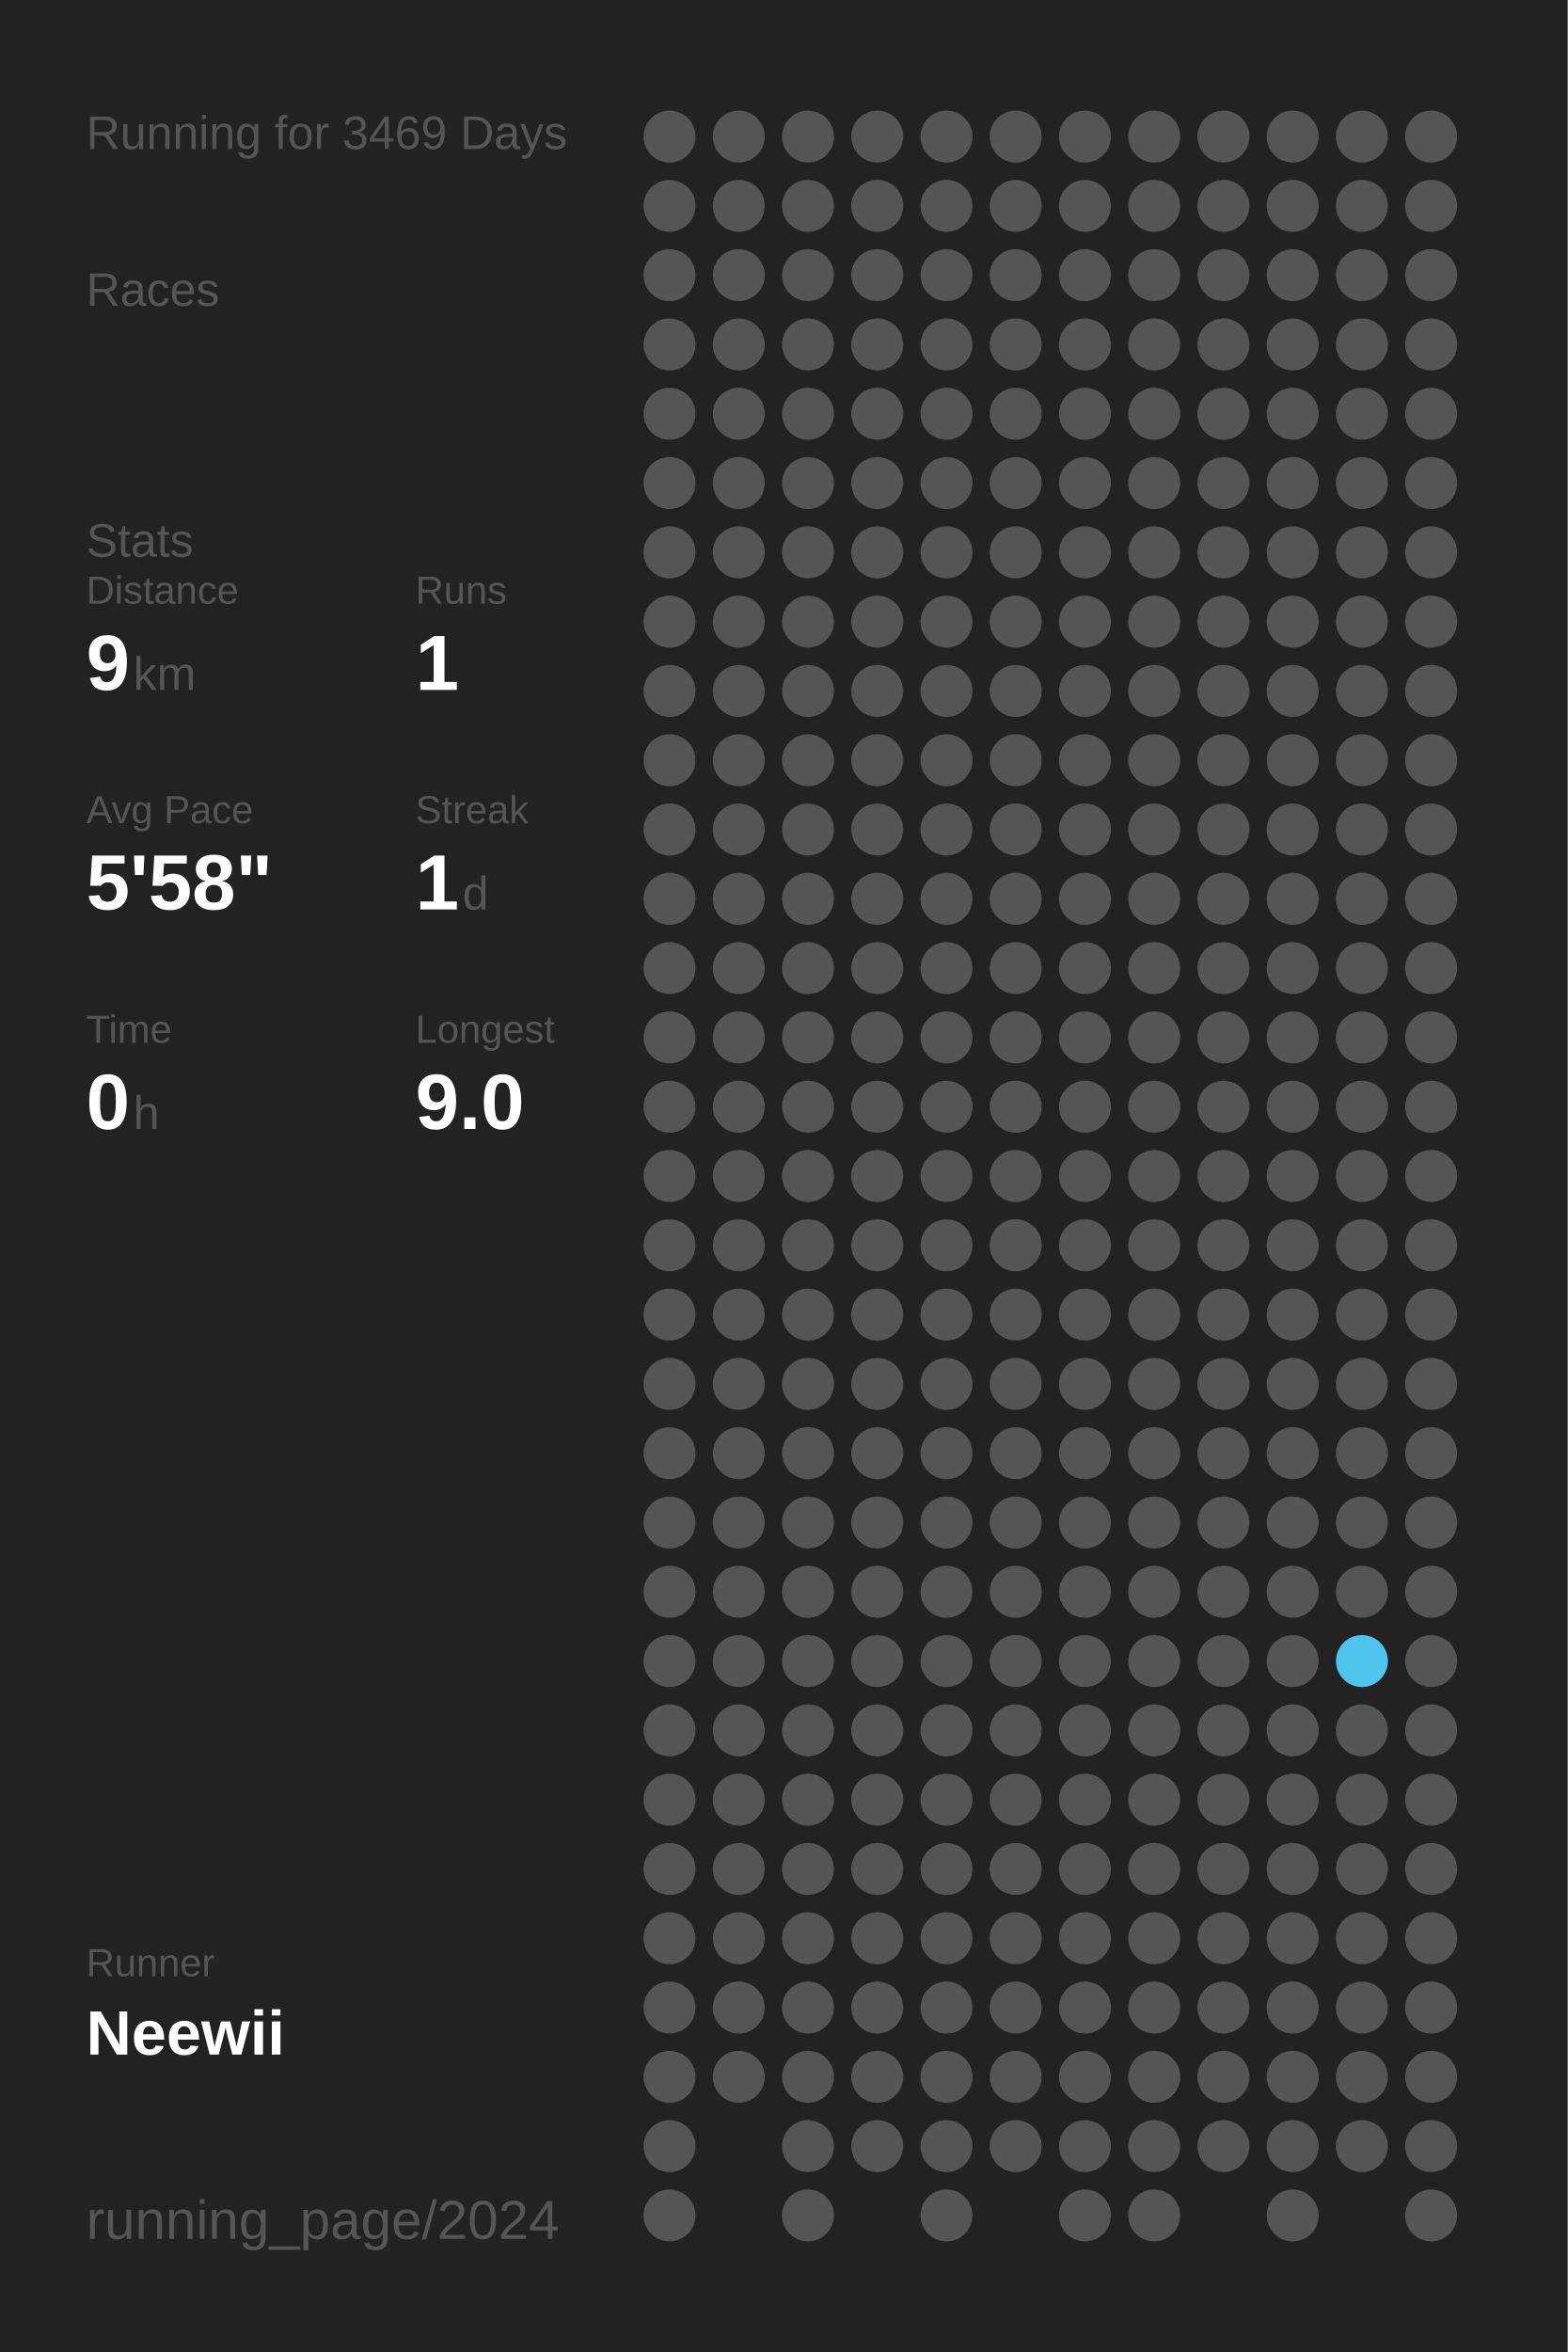
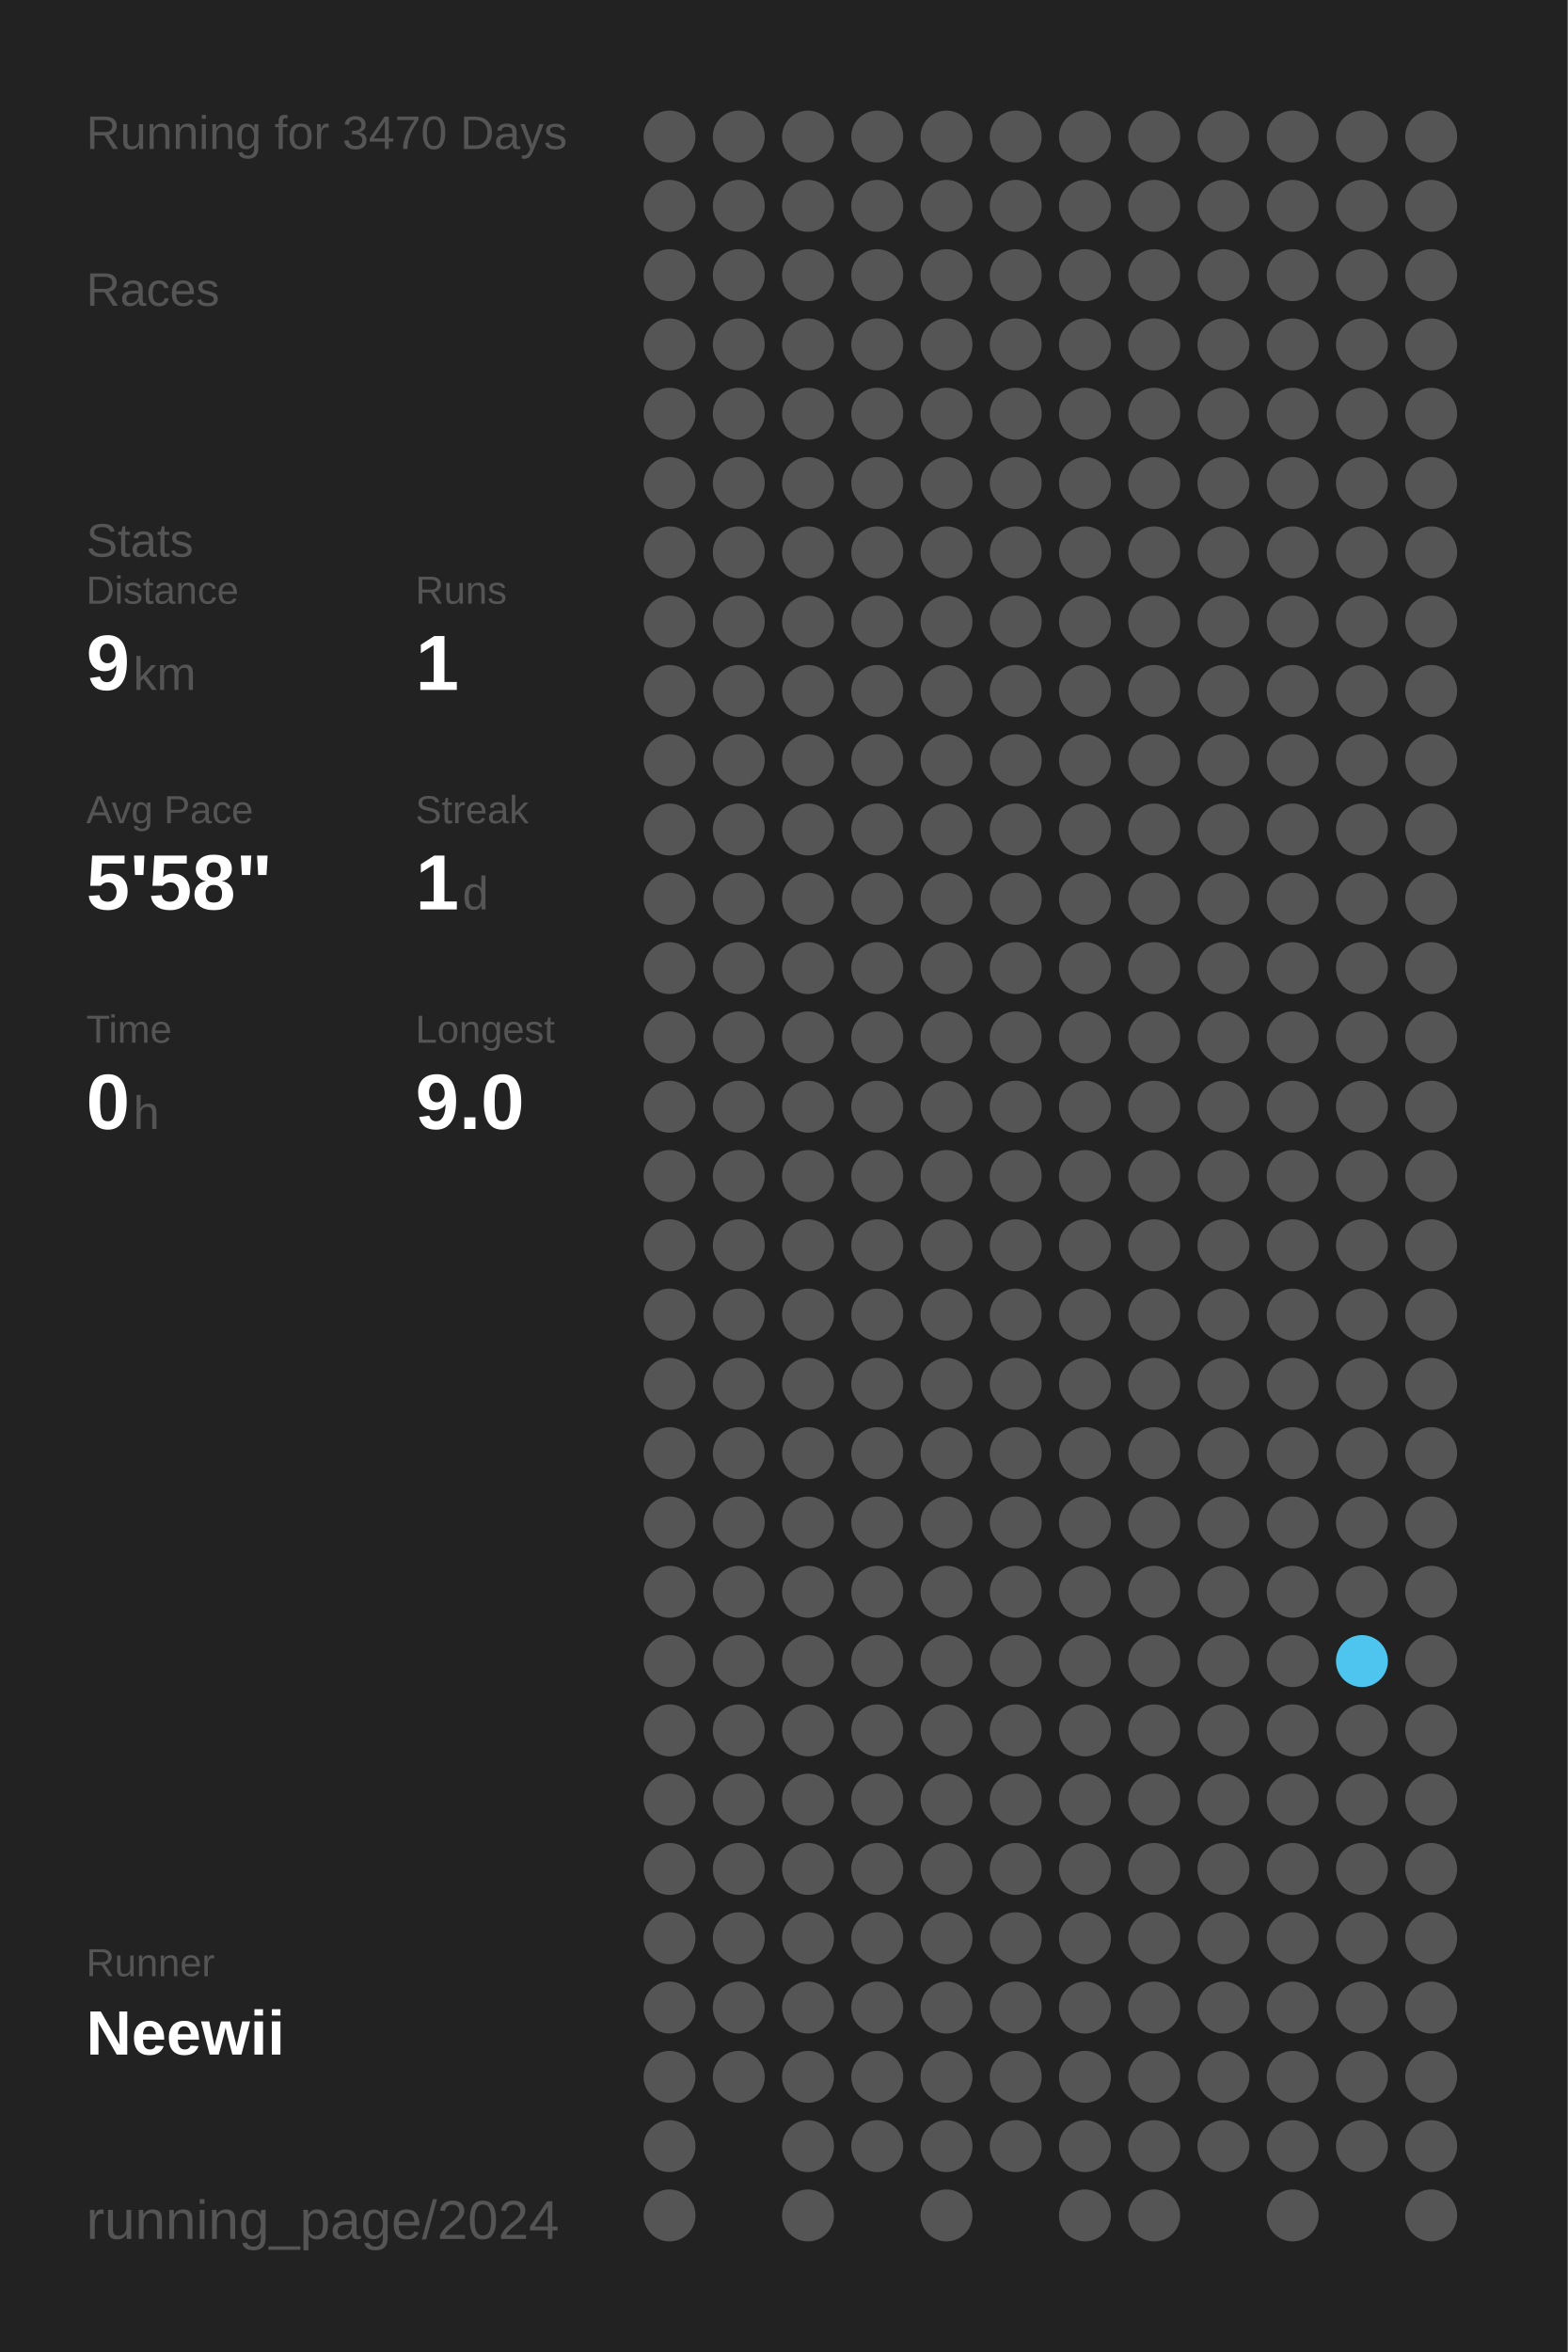
<svg xmlns="http://www.w3.org/2000/svg" baseProfile="full" height="300mm" version="1.1" viewBox="0,0,200,300" width="200mm">
  <defs />
  <rect fill="#222222" height="300" width="200" x="0" y="0" />
-   <text fill="#555555" style="font-size:6px; font-family:Arial;" x="11" y="19">Running for 3469 Days</text>
+   <text fill="#555555" style="font-size:6px; font-family:Arial;" x="11" y="19">Running for 3470 Days</text>
  <text fill="#555555" style="font-size:6px; font-family:Arial;" x="11" y="39">Races</text>
  <text fill="#555555" style="font-size:6px; font-family:Arial;" x="11" y="71">Stats</text>
  <text fill="#555555" style="font-size:5px; font-family:Arial;" x="11" y="77">Distance</text>
  <text fill="#FFFFFF" style="font-size:10px; font-family:Arial; font-weight:bold;" x="11" y="88">9</text>
  <text fill="#555555" style="font-size:6px; font-family:Arial;" x="17" y="88">km</text>
  <text fill="#555555" style="font-size:5px; font-family:Arial;" x="53" y="77">Runs</text>
  <text fill="#FFFFFF" style="font-size:10px; font-family:Arial; font-weight:bold;" x="53" y="88">1</text>
  <text fill="#555555" style="font-size:5px; font-family:Arial;" x="11" y="105">Avg Pace</text>
  <text fill="#FFFFFF" style="font-size:10px; font-family:Arial; font-weight:bold;" x="11" y="116">5'58"</text>
  <text fill="#555555" style="font-size:5px; font-family:Arial;" x="53" y="105">Streak</text>
  <text fill="#FFFFFF" style="font-size:10px; font-family:Arial; font-weight:bold;" x="53" y="116">1</text>
  <text fill="#555555" style="font-size:6px; font-family:Arial;" x="59" y="116">d</text>
  <text fill="#555555" style="font-size:5px; font-family:Arial;" x="11" y="133">Time</text>
  <text fill="#FFFFFF" style="font-size:10px; font-family:Arial; font-weight:bold;" x="11" y="144">0</text>
  <text fill="#555555" style="font-size:6px; font-family:Arial;" x="17" y="144">h</text>
  <text fill="#555555" style="font-size:5px; font-family:Arial;" x="53" y="133">Longest</text>
  <text fill="#FFFFFF" style="font-size:10px; font-family:Arial; font-weight:bold;" x="53" y="144">9.0</text>
  <text fill="#555555" style="font-size:5px; font-family:Arial;" x="11" y="252.065">Runner</text>
  <text fill="#FFFFFF" style="font-size:8px; font-family:Arial; font-weight:bold;" x="11" y="262.065">Neewii</text>
  <text fill="#555555" style="font-size:7px; font-family:Arial;" x="11" y="285.581">running_page/2024</text>
  <circle cx="85.417" cy="17.419" fill="#555555" r="3.312" />
  <circle cx="85.417" cy="26.258" fill="#555555" r="3.312" />
  <circle cx="85.417" cy="35.097" fill="#555555" r="3.312" />
  <circle cx="85.417" cy="43.935" fill="#555555" r="3.312" />
  <circle cx="85.417" cy="52.774" fill="#555555" r="3.312" />
  <circle cx="85.417" cy="61.613" fill="#555555" r="3.312" />
  <circle cx="85.417" cy="70.452" fill="#555555" r="3.312" />
  <circle cx="85.417" cy="79.29" fill="#555555" r="3.312" />
  <circle cx="85.417" cy="88.129" fill="#555555" r="3.312" />
  <circle cx="85.417" cy="96.968" fill="#555555" r="3.312" />
  <circle cx="85.417" cy="105.806" fill="#555555" r="3.312" />
  <circle cx="85.417" cy="114.645" fill="#555555" r="3.312" />
  <circle cx="85.417" cy="123.484" fill="#555555" r="3.312" />
  <circle cx="85.417" cy="132.323" fill="#555555" r="3.312" />
  <circle cx="85.417" cy="141.161" fill="#555555" r="3.312" />
  <circle cx="85.417" cy="150" fill="#555555" r="3.312" />
  <circle cx="85.417" cy="158.839" fill="#555555" r="3.312" />
  <circle cx="85.417" cy="167.677" fill="#555555" r="3.312" />
  <circle cx="85.417" cy="176.516" fill="#555555" r="3.312" />
  <circle cx="85.417" cy="185.355" fill="#555555" r="3.312" />
  <circle cx="85.417" cy="194.194" fill="#555555" r="3.312" />
  <circle cx="85.417" cy="203.032" fill="#555555" r="3.312" />
  <circle cx="85.417" cy="211.871" fill="#555555" r="3.312" />
  <circle cx="85.417" cy="220.71" fill="#555555" r="3.312" />
  <circle cx="85.417" cy="229.548" fill="#555555" r="3.312" />
  <circle cx="85.417" cy="238.387" fill="#555555" r="3.312" />
  <circle cx="85.417" cy="247.226" fill="#555555" r="3.312" />
  <circle cx="85.417" cy="256.065" fill="#555555" r="3.312" />
  <circle cx="85.417" cy="264.903" fill="#555555" r="3.312" />
  <circle cx="85.417" cy="273.742" fill="#555555" r="3.312" />
  <circle cx="85.417" cy="282.581" fill="#555555" r="3.312" />
  <circle cx="94.25" cy="17.419" fill="#555555" r="3.312" />
  <circle cx="94.25" cy="26.258" fill="#555555" r="3.312" />
  <circle cx="94.25" cy="35.097" fill="#555555" r="3.312" />
  <circle cx="94.25" cy="43.935" fill="#555555" r="3.312" />
  <circle cx="94.25" cy="52.774" fill="#555555" r="3.312" />
  <circle cx="94.25" cy="61.613" fill="#555555" r="3.312" />
  <circle cx="94.25" cy="70.452" fill="#555555" r="3.312" />
  <circle cx="94.25" cy="79.29" fill="#555555" r="3.312" />
  <circle cx="94.25" cy="88.129" fill="#555555" r="3.312" />
  <circle cx="94.25" cy="96.968" fill="#555555" r="3.312" />
  <circle cx="94.25" cy="105.806" fill="#555555" r="3.312" />
  <circle cx="94.25" cy="114.645" fill="#555555" r="3.312" />
  <circle cx="94.25" cy="123.484" fill="#555555" r="3.312" />
  <circle cx="94.25" cy="132.323" fill="#555555" r="3.312" />
  <circle cx="94.25" cy="141.161" fill="#555555" r="3.312" />
  <circle cx="94.25" cy="150" fill="#555555" r="3.312" />
  <circle cx="94.25" cy="158.839" fill="#555555" r="3.312" />
  <circle cx="94.25" cy="167.677" fill="#555555" r="3.312" />
  <circle cx="94.25" cy="176.516" fill="#555555" r="3.312" />
  <circle cx="94.25" cy="185.355" fill="#555555" r="3.312" />
  <circle cx="94.25" cy="194.194" fill="#555555" r="3.312" />
  <circle cx="94.25" cy="203.032" fill="#555555" r="3.312" />
  <circle cx="94.25" cy="211.871" fill="#555555" r="3.312" />
  <circle cx="94.25" cy="220.71" fill="#555555" r="3.312" />
  <circle cx="94.25" cy="229.548" fill="#555555" r="3.312" />
  <circle cx="94.25" cy="238.387" fill="#555555" r="3.312" />
  <circle cx="94.25" cy="247.226" fill="#555555" r="3.312" />
  <circle cx="94.25" cy="256.065" fill="#555555" r="3.312" />
  <circle cx="94.25" cy="264.903" fill="#555555" r="3.312" />
  <circle cx="103.083" cy="17.419" fill="#555555" r="3.312" />
  <circle cx="103.083" cy="26.258" fill="#555555" r="3.312" />
  <circle cx="103.083" cy="35.097" fill="#555555" r="3.312" />
  <circle cx="103.083" cy="43.935" fill="#555555" r="3.312" />
  <circle cx="103.083" cy="52.774" fill="#555555" r="3.312" />
  <circle cx="103.083" cy="61.613" fill="#555555" r="3.312" />
  <circle cx="103.083" cy="70.452" fill="#555555" r="3.312" />
  <circle cx="103.083" cy="79.29" fill="#555555" r="3.312" />
  <circle cx="103.083" cy="88.129" fill="#555555" r="3.312" />
  <circle cx="103.083" cy="96.968" fill="#555555" r="3.312" />
  <circle cx="103.083" cy="105.806" fill="#555555" r="3.312" />
  <circle cx="103.083" cy="114.645" fill="#555555" r="3.312" />
  <circle cx="103.083" cy="123.484" fill="#555555" r="3.312" />
  <circle cx="103.083" cy="132.323" fill="#555555" r="3.312" />
  <circle cx="103.083" cy="141.161" fill="#555555" r="3.312" />
  <circle cx="103.083" cy="150" fill="#555555" r="3.312" />
  <circle cx="103.083" cy="158.839" fill="#555555" r="3.312" />
  <circle cx="103.083" cy="167.677" fill="#555555" r="3.312" />
  <circle cx="103.083" cy="176.516" fill="#555555" r="3.312" />
  <circle cx="103.083" cy="185.355" fill="#555555" r="3.312" />
  <circle cx="103.083" cy="194.194" fill="#555555" r="3.312" />
  <circle cx="103.083" cy="203.032" fill="#555555" r="3.312" />
  <circle cx="103.083" cy="211.871" fill="#555555" r="3.312" />
  <circle cx="103.083" cy="220.71" fill="#555555" r="3.312" />
  <circle cx="103.083" cy="229.548" fill="#555555" r="3.312" />
  <circle cx="103.083" cy="238.387" fill="#555555" r="3.312" />
  <circle cx="103.083" cy="247.226" fill="#555555" r="3.312" />
  <circle cx="103.083" cy="256.065" fill="#555555" r="3.312" />
  <circle cx="103.083" cy="264.903" fill="#555555" r="3.312" />
  <circle cx="103.083" cy="273.742" fill="#555555" r="3.312" />
  <circle cx="103.083" cy="282.581" fill="#555555" r="3.312" />
  <circle cx="111.917" cy="17.419" fill="#555555" r="3.312" />
  <circle cx="111.917" cy="26.258" fill="#555555" r="3.312" />
  <circle cx="111.917" cy="35.097" fill="#555555" r="3.312" />
  <circle cx="111.917" cy="43.935" fill="#555555" r="3.312" />
  <circle cx="111.917" cy="52.774" fill="#555555" r="3.312" />
  <circle cx="111.917" cy="61.613" fill="#555555" r="3.312" />
  <circle cx="111.917" cy="70.452" fill="#555555" r="3.312" />
  <circle cx="111.917" cy="79.29" fill="#555555" r="3.312" />
  <circle cx="111.917" cy="88.129" fill="#555555" r="3.312" />
  <circle cx="111.917" cy="96.968" fill="#555555" r="3.312" />
  <circle cx="111.917" cy="105.806" fill="#555555" r="3.312" />
  <circle cx="111.917" cy="114.645" fill="#555555" r="3.312" />
  <circle cx="111.917" cy="123.484" fill="#555555" r="3.312" />
  <circle cx="111.917" cy="132.323" fill="#555555" r="3.312" />
  <circle cx="111.917" cy="141.161" fill="#555555" r="3.312" />
  <circle cx="111.917" cy="150" fill="#555555" r="3.312" />
  <circle cx="111.917" cy="158.839" fill="#555555" r="3.312" />
  <circle cx="111.917" cy="167.677" fill="#555555" r="3.312" />
  <circle cx="111.917" cy="176.516" fill="#555555" r="3.312" />
  <circle cx="111.917" cy="185.355" fill="#555555" r="3.312" />
  <circle cx="111.917" cy="194.194" fill="#555555" r="3.312" />
  <circle cx="111.917" cy="203.032" fill="#555555" r="3.312" />
  <circle cx="111.917" cy="211.871" fill="#555555" r="3.312" />
  <circle cx="111.917" cy="220.71" fill="#555555" r="3.312" />
  <circle cx="111.917" cy="229.548" fill="#555555" r="3.312" />
  <circle cx="111.917" cy="238.387" fill="#555555" r="3.312" />
  <circle cx="111.917" cy="247.226" fill="#555555" r="3.312" />
  <circle cx="111.917" cy="256.065" fill="#555555" r="3.312" />
  <circle cx="111.917" cy="264.903" fill="#555555" r="3.312" />
  <circle cx="111.917" cy="273.742" fill="#555555" r="3.312" />
  <circle cx="120.75" cy="17.419" fill="#555555" r="3.312" />
  <circle cx="120.75" cy="26.258" fill="#555555" r="3.312" />
  <circle cx="120.75" cy="35.097" fill="#555555" r="3.312" />
  <circle cx="120.75" cy="43.935" fill="#555555" r="3.312" />
  <circle cx="120.75" cy="52.774" fill="#555555" r="3.312" />
  <circle cx="120.75" cy="61.613" fill="#555555" r="3.312" />
  <circle cx="120.75" cy="70.452" fill="#555555" r="3.312" />
  <circle cx="120.75" cy="79.29" fill="#555555" r="3.312" />
  <circle cx="120.75" cy="88.129" fill="#555555" r="3.312" />
  <circle cx="120.75" cy="96.968" fill="#555555" r="3.312" />
  <circle cx="120.75" cy="105.806" fill="#555555" r="3.312" />
  <circle cx="120.75" cy="114.645" fill="#555555" r="3.312" />
  <circle cx="120.75" cy="123.484" fill="#555555" r="3.312" />
  <circle cx="120.75" cy="132.323" fill="#555555" r="3.312" />
  <circle cx="120.75" cy="141.161" fill="#555555" r="3.312" />
  <circle cx="120.75" cy="150" fill="#555555" r="3.312" />
  <circle cx="120.75" cy="158.839" fill="#555555" r="3.312" />
  <circle cx="120.75" cy="167.677" fill="#555555" r="3.312" />
  <circle cx="120.75" cy="176.516" fill="#555555" r="3.312" />
  <circle cx="120.75" cy="185.355" fill="#555555" r="3.312" />
  <circle cx="120.75" cy="194.194" fill="#555555" r="3.312" />
  <circle cx="120.75" cy="203.032" fill="#555555" r="3.312" />
  <circle cx="120.75" cy="211.871" fill="#555555" r="3.312" />
  <circle cx="120.75" cy="220.71" fill="#555555" r="3.312" />
  <circle cx="120.75" cy="229.548" fill="#555555" r="3.312" />
  <circle cx="120.75" cy="238.387" fill="#555555" r="3.312" />
  <circle cx="120.75" cy="247.226" fill="#555555" r="3.312" />
  <circle cx="120.75" cy="256.065" fill="#555555" r="3.312" />
  <circle cx="120.75" cy="264.903" fill="#555555" r="3.312" />
  <circle cx="120.75" cy="273.742" fill="#555555" r="3.312" />
  <circle cx="120.75" cy="282.581" fill="#555555" r="3.312" />
  <circle cx="129.583" cy="17.419" fill="#555555" r="3.312" />
  <circle cx="129.583" cy="26.258" fill="#555555" r="3.312" />
  <circle cx="129.583" cy="35.097" fill="#555555" r="3.312" />
  <circle cx="129.583" cy="43.935" fill="#555555" r="3.312" />
  <circle cx="129.583" cy="52.774" fill="#555555" r="3.312" />
  <circle cx="129.583" cy="61.613" fill="#555555" r="3.312" />
  <circle cx="129.583" cy="70.452" fill="#555555" r="3.312" />
  <circle cx="129.583" cy="79.29" fill="#555555" r="3.312" />
  <circle cx="129.583" cy="88.129" fill="#555555" r="3.312" />
  <circle cx="129.583" cy="96.968" fill="#555555" r="3.312" />
  <circle cx="129.583" cy="105.806" fill="#555555" r="3.312" />
  <circle cx="129.583" cy="114.645" fill="#555555" r="3.312" />
  <circle cx="129.583" cy="123.484" fill="#555555" r="3.312" />
  <circle cx="129.583" cy="132.323" fill="#555555" r="3.312" />
  <circle cx="129.583" cy="141.161" fill="#555555" r="3.312" />
  <circle cx="129.583" cy="150" fill="#555555" r="3.312" />
  <circle cx="129.583" cy="158.839" fill="#555555" r="3.312" />
  <circle cx="129.583" cy="167.677" fill="#555555" r="3.312" />
  <circle cx="129.583" cy="176.516" fill="#555555" r="3.312" />
  <circle cx="129.583" cy="185.355" fill="#555555" r="3.312" />
  <circle cx="129.583" cy="194.194" fill="#555555" r="3.312" />
  <circle cx="129.583" cy="203.032" fill="#555555" r="3.312" />
  <circle cx="129.583" cy="211.871" fill="#555555" r="3.312" />
  <circle cx="129.583" cy="220.71" fill="#555555" r="3.312" />
  <circle cx="129.583" cy="229.548" fill="#555555" r="3.312" />
  <circle cx="129.583" cy="238.387" fill="#555555" r="3.312" />
  <circle cx="129.583" cy="247.226" fill="#555555" r="3.312" />
  <circle cx="129.583" cy="256.065" fill="#555555" r="3.312" />
  <circle cx="129.583" cy="264.903" fill="#555555" r="3.312" />
  <circle cx="129.583" cy="273.742" fill="#555555" r="3.312" />
  <circle cx="138.417" cy="17.419" fill="#555555" r="3.312" />
  <circle cx="138.417" cy="26.258" fill="#555555" r="3.312" />
  <circle cx="138.417" cy="35.097" fill="#555555" r="3.312" />
  <circle cx="138.417" cy="43.935" fill="#555555" r="3.312" />
  <circle cx="138.417" cy="52.774" fill="#555555" r="3.312" />
  <circle cx="138.417" cy="61.613" fill="#555555" r="3.312" />
  <circle cx="138.417" cy="70.452" fill="#555555" r="3.312" />
  <circle cx="138.417" cy="79.29" fill="#555555" r="3.312" />
  <circle cx="138.417" cy="88.129" fill="#555555" r="3.312" />
  <circle cx="138.417" cy="96.968" fill="#555555" r="3.312" />
  <circle cx="138.417" cy="105.806" fill="#555555" r="3.312" />
  <circle cx="138.417" cy="114.645" fill="#555555" r="3.312" />
  <circle cx="138.417" cy="123.484" fill="#555555" r="3.312" />
  <circle cx="138.417" cy="132.323" fill="#555555" r="3.312" />
  <circle cx="138.417" cy="141.161" fill="#555555" r="3.312" />
  <circle cx="138.417" cy="150" fill="#555555" r="3.312" />
  <circle cx="138.417" cy="158.839" fill="#555555" r="3.312" />
  <circle cx="138.417" cy="167.677" fill="#555555" r="3.312" />
  <circle cx="138.417" cy="176.516" fill="#555555" r="3.312" />
  <circle cx="138.417" cy="185.355" fill="#555555" r="3.312" />
  <circle cx="138.417" cy="194.194" fill="#555555" r="3.312" />
  <circle cx="138.417" cy="203.032" fill="#555555" r="3.312" />
  <circle cx="138.417" cy="211.871" fill="#555555" r="3.312" />
  <circle cx="138.417" cy="220.71" fill="#555555" r="3.312" />
  <circle cx="138.417" cy="229.548" fill="#555555" r="3.312" />
  <circle cx="138.417" cy="238.387" fill="#555555" r="3.312" />
  <circle cx="138.417" cy="247.226" fill="#555555" r="3.312" />
  <circle cx="138.417" cy="256.065" fill="#555555" r="3.312" />
  <circle cx="138.417" cy="264.903" fill="#555555" r="3.312" />
  <circle cx="138.417" cy="273.742" fill="#555555" r="3.312" />
  <circle cx="138.417" cy="282.581" fill="#555555" r="3.312" />
  <circle cx="147.25" cy="17.419" fill="#555555" r="3.312" />
  <circle cx="147.25" cy="26.258" fill="#555555" r="3.312" />
  <circle cx="147.25" cy="35.097" fill="#555555" r="3.312" />
  <circle cx="147.25" cy="43.935" fill="#555555" r="3.312" />
  <circle cx="147.25" cy="52.774" fill="#555555" r="3.312" />
  <circle cx="147.25" cy="61.613" fill="#555555" r="3.312" />
  <circle cx="147.25" cy="70.452" fill="#555555" r="3.312" />
  <circle cx="147.25" cy="79.29" fill="#555555" r="3.312" />
  <circle cx="147.25" cy="88.129" fill="#555555" r="3.312" />
  <circle cx="147.25" cy="96.968" fill="#555555" r="3.312" />
  <circle cx="147.25" cy="105.806" fill="#555555" r="3.312" />
  <circle cx="147.25" cy="114.645" fill="#555555" r="3.312" />
  <circle cx="147.25" cy="123.484" fill="#555555" r="3.312" />
  <circle cx="147.25" cy="132.323" fill="#555555" r="3.312" />
  <circle cx="147.25" cy="141.161" fill="#555555" r="3.312" />
  <circle cx="147.25" cy="150" fill="#555555" r="3.312" />
  <circle cx="147.25" cy="158.839" fill="#555555" r="3.312" />
  <circle cx="147.25" cy="167.677" fill="#555555" r="3.312" />
  <circle cx="147.25" cy="176.516" fill="#555555" r="3.312" />
  <circle cx="147.25" cy="185.355" fill="#555555" r="3.312" />
  <circle cx="147.25" cy="194.194" fill="#555555" r="3.312" />
  <circle cx="147.25" cy="203.032" fill="#555555" r="3.312" />
  <circle cx="147.25" cy="211.871" fill="#555555" r="3.312" />
  <circle cx="147.25" cy="220.71" fill="#555555" r="3.312" />
  <circle cx="147.25" cy="229.548" fill="#555555" r="3.312" />
  <circle cx="147.25" cy="238.387" fill="#555555" r="3.312" />
  <circle cx="147.25" cy="247.226" fill="#555555" r="3.312" />
  <circle cx="147.25" cy="256.065" fill="#555555" r="3.312" />
  <circle cx="147.25" cy="264.903" fill="#555555" r="3.312" />
  <circle cx="147.25" cy="273.742" fill="#555555" r="3.312" />
  <circle cx="147.25" cy="282.581" fill="#555555" r="3.312" />
  <circle cx="156.083" cy="17.419" fill="#555555" r="3.312" />
  <circle cx="156.083" cy="26.258" fill="#555555" r="3.312" />
  <circle cx="156.083" cy="35.097" fill="#555555" r="3.312" />
  <circle cx="156.083" cy="43.935" fill="#555555" r="3.312" />
  <circle cx="156.083" cy="52.774" fill="#555555" r="3.312" />
  <circle cx="156.083" cy="61.613" fill="#555555" r="3.312" />
  <circle cx="156.083" cy="70.452" fill="#555555" r="3.312" />
  <circle cx="156.083" cy="79.29" fill="#555555" r="3.312" />
  <circle cx="156.083" cy="88.129" fill="#555555" r="3.312" />
  <circle cx="156.083" cy="96.968" fill="#555555" r="3.312" />
  <circle cx="156.083" cy="105.806" fill="#555555" r="3.312" />
  <circle cx="156.083" cy="114.645" fill="#555555" r="3.312" />
  <circle cx="156.083" cy="123.484" fill="#555555" r="3.312" />
  <circle cx="156.083" cy="132.323" fill="#555555" r="3.312" />
  <circle cx="156.083" cy="141.161" fill="#555555" r="3.312" />
  <circle cx="156.083" cy="150" fill="#555555" r="3.312" />
  <circle cx="156.083" cy="158.839" fill="#555555" r="3.312" />
  <circle cx="156.083" cy="167.677" fill="#555555" r="3.312" />
  <circle cx="156.083" cy="176.516" fill="#555555" r="3.312" />
  <circle cx="156.083" cy="185.355" fill="#555555" r="3.312" />
  <circle cx="156.083" cy="194.194" fill="#555555" r="3.312" />
  <circle cx="156.083" cy="203.032" fill="#555555" r="3.312" />
  <circle cx="156.083" cy="211.871" fill="#555555" r="3.312" />
  <circle cx="156.083" cy="220.71" fill="#555555" r="3.312" />
  <circle cx="156.083" cy="229.548" fill="#555555" r="3.312" />
  <circle cx="156.083" cy="238.387" fill="#555555" r="3.312" />
  <circle cx="156.083" cy="247.226" fill="#555555" r="3.312" />
  <circle cx="156.083" cy="256.065" fill="#555555" r="3.312" />
  <circle cx="156.083" cy="264.903" fill="#555555" r="3.312" />
  <circle cx="156.083" cy="273.742" fill="#555555" r="3.312" />
  <circle cx="164.917" cy="17.419" fill="#555555" r="3.312" />
  <circle cx="164.917" cy="26.258" fill="#555555" r="3.312" />
  <circle cx="164.917" cy="35.097" fill="#555555" r="3.312" />
  <circle cx="164.917" cy="43.935" fill="#555555" r="3.312" />
  <circle cx="164.917" cy="52.774" fill="#555555" r="3.312" />
  <circle cx="164.917" cy="61.613" fill="#555555" r="3.312" />
  <circle cx="164.917" cy="70.452" fill="#555555" r="3.312" />
  <circle cx="164.917" cy="79.29" fill="#555555" r="3.312" />
  <circle cx="164.917" cy="88.129" fill="#555555" r="3.312" />
  <circle cx="164.917" cy="96.968" fill="#555555" r="3.312" />
  <circle cx="164.917" cy="105.806" fill="#555555" r="3.312" />
  <circle cx="164.917" cy="114.645" fill="#555555" r="3.312" />
  <circle cx="164.917" cy="123.484" fill="#555555" r="3.312" />
  <circle cx="164.917" cy="132.323" fill="#555555" r="3.312" />
  <circle cx="164.917" cy="141.161" fill="#555555" r="3.312" />
  <circle cx="164.917" cy="150" fill="#555555" r="3.312" />
  <circle cx="164.917" cy="158.839" fill="#555555" r="3.312" />
  <circle cx="164.917" cy="167.677" fill="#555555" r="3.312" />
  <circle cx="164.917" cy="176.516" fill="#555555" r="3.312" />
  <circle cx="164.917" cy="185.355" fill="#555555" r="3.312" />
  <circle cx="164.917" cy="194.194" fill="#555555" r="3.312" />
  <circle cx="164.917" cy="203.032" fill="#555555" r="3.312" />
  <circle cx="164.917" cy="211.871" fill="#555555" r="3.312" />
  <circle cx="164.917" cy="220.71" fill="#555555" r="3.312" />
  <circle cx="164.917" cy="229.548" fill="#555555" r="3.312" />
  <circle cx="164.917" cy="238.387" fill="#555555" r="3.312" />
  <circle cx="164.917" cy="247.226" fill="#555555" r="3.312" />
  <circle cx="164.917" cy="256.065" fill="#555555" r="3.312" />
  <circle cx="164.917" cy="264.903" fill="#555555" r="3.312" />
  <circle cx="164.917" cy="273.742" fill="#555555" r="3.312" />
  <circle cx="164.917" cy="282.581" fill="#555555" r="3.312" />
  <circle cx="173.75" cy="17.419" fill="#555555" r="3.312" />
  <circle cx="173.75" cy="26.258" fill="#555555" r="3.312" />
  <circle cx="173.75" cy="35.097" fill="#555555" r="3.312" />
  <circle cx="173.75" cy="43.935" fill="#555555" r="3.312" />
  <circle cx="173.75" cy="52.774" fill="#555555" r="3.312" />
  <circle cx="173.75" cy="61.613" fill="#555555" r="3.312" />
  <circle cx="173.75" cy="70.452" fill="#555555" r="3.312" />
  <circle cx="173.75" cy="79.29" fill="#555555" r="3.312" />
  <circle cx="173.75" cy="88.129" fill="#555555" r="3.312" />
  <circle cx="173.75" cy="96.968" fill="#555555" r="3.312" />
  <circle cx="173.75" cy="105.806" fill="#555555" r="3.312" />
  <circle cx="173.75" cy="114.645" fill="#555555" r="3.312" />
  <circle cx="173.75" cy="123.484" fill="#555555" r="3.312" />
  <circle cx="173.75" cy="132.323" fill="#555555" r="3.312" />
  <circle cx="173.75" cy="141.161" fill="#555555" r="3.312" />
  <circle cx="173.75" cy="150" fill="#555555" r="3.312" />
  <circle cx="173.75" cy="158.839" fill="#555555" r="3.312" />
  <circle cx="173.75" cy="167.677" fill="#555555" r="3.312" />
  <circle cx="173.75" cy="176.516" fill="#555555" r="3.312" />
  <circle cx="173.75" cy="185.355" fill="#555555" r="3.312" />
  <circle cx="173.75" cy="194.194" fill="#555555" r="3.312" />
  <circle cx="173.75" cy="203.032" fill="#555555" r="3.312" />
  <circle cx="173.75" cy="211.871" fill="#4dc5ee" r="3.312" />
  <circle cx="173.75" cy="220.71" fill="#555555" r="3.312" />
  <circle cx="173.75" cy="229.548" fill="#555555" r="3.312" />
  <circle cx="173.75" cy="238.387" fill="#555555" r="3.312" />
  <circle cx="173.75" cy="247.226" fill="#555555" r="3.312" />
  <circle cx="173.75" cy="256.065" fill="#555555" r="3.312" />
  <circle cx="173.75" cy="264.903" fill="#555555" r="3.312" />
  <circle cx="173.75" cy="273.742" fill="#555555" r="3.312" />
  <circle cx="182.583" cy="17.419" fill="#555555" r="3.312" />
  <circle cx="182.583" cy="26.258" fill="#555555" r="3.312" />
  <circle cx="182.583" cy="35.097" fill="#555555" r="3.312" />
  <circle cx="182.583" cy="43.935" fill="#555555" r="3.312" />
  <circle cx="182.583" cy="52.774" fill="#555555" r="3.312" />
  <circle cx="182.583" cy="61.613" fill="#555555" r="3.312" />
  <circle cx="182.583" cy="70.452" fill="#555555" r="3.312" />
  <circle cx="182.583" cy="79.29" fill="#555555" r="3.312" />
  <circle cx="182.583" cy="88.129" fill="#555555" r="3.312" />
  <circle cx="182.583" cy="96.968" fill="#555555" r="3.312" />
  <circle cx="182.583" cy="105.806" fill="#555555" r="3.312" />
  <circle cx="182.583" cy="114.645" fill="#555555" r="3.312" />
  <circle cx="182.583" cy="123.484" fill="#555555" r="3.312" />
  <circle cx="182.583" cy="132.323" fill="#555555" r="3.312" />
  <circle cx="182.583" cy="141.161" fill="#555555" r="3.312" />
  <circle cx="182.583" cy="150" fill="#555555" r="3.312" />
  <circle cx="182.583" cy="158.839" fill="#555555" r="3.312" />
  <circle cx="182.583" cy="167.677" fill="#555555" r="3.312" />
  <circle cx="182.583" cy="176.516" fill="#555555" r="3.312" />
  <circle cx="182.583" cy="185.355" fill="#555555" r="3.312" />
  <circle cx="182.583" cy="194.194" fill="#555555" r="3.312" />
  <circle cx="182.583" cy="203.032" fill="#555555" r="3.312" />
  <circle cx="182.583" cy="211.871" fill="#555555" r="3.312" />
  <circle cx="182.583" cy="220.71" fill="#555555" r="3.312" />
  <circle cx="182.583" cy="229.548" fill="#555555" r="3.312" />
  <circle cx="182.583" cy="238.387" fill="#555555" r="3.312" />
  <circle cx="182.583" cy="247.226" fill="#555555" r="3.312" />
  <circle cx="182.583" cy="256.065" fill="#555555" r="3.312" />
  <circle cx="182.583" cy="264.903" fill="#555555" r="3.312" />
  <circle cx="182.583" cy="273.742" fill="#555555" r="3.312" />
  <circle cx="182.583" cy="282.581" fill="#555555" r="3.312" />
</svg>
